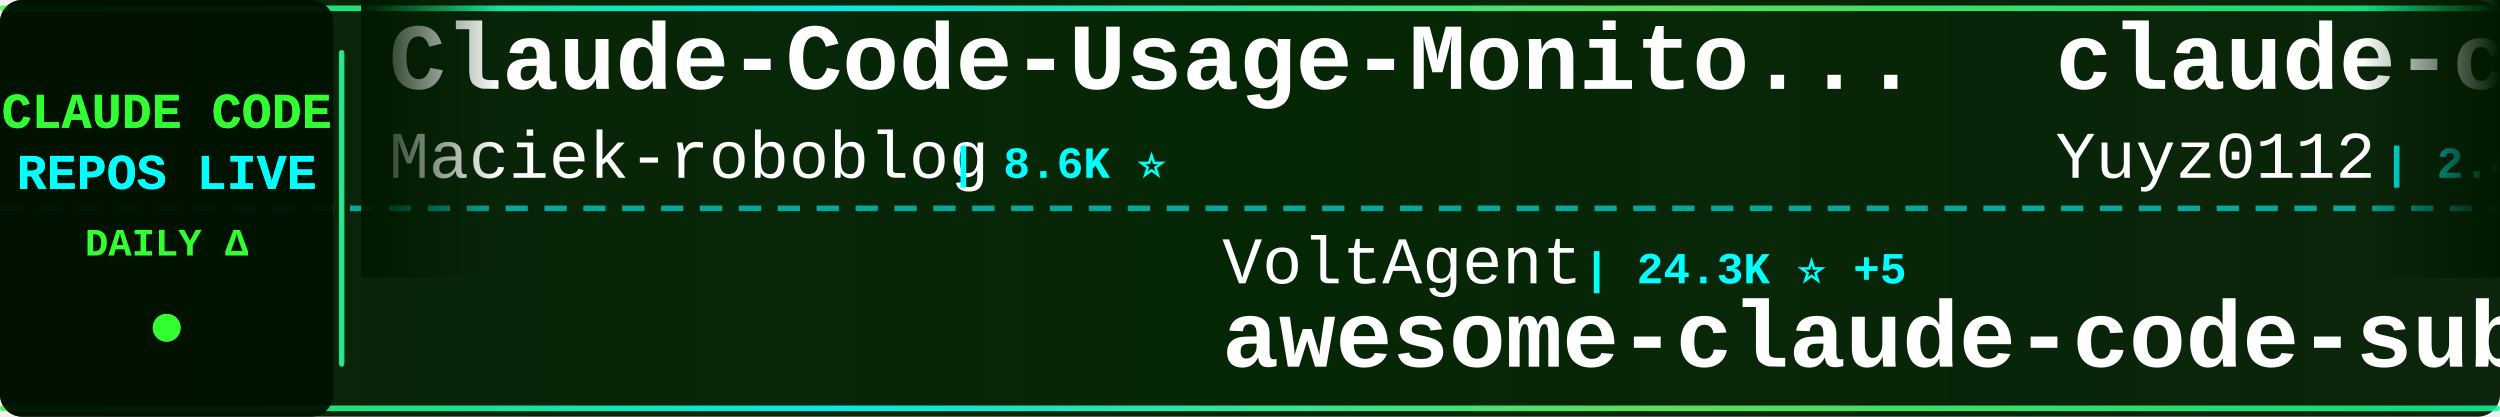
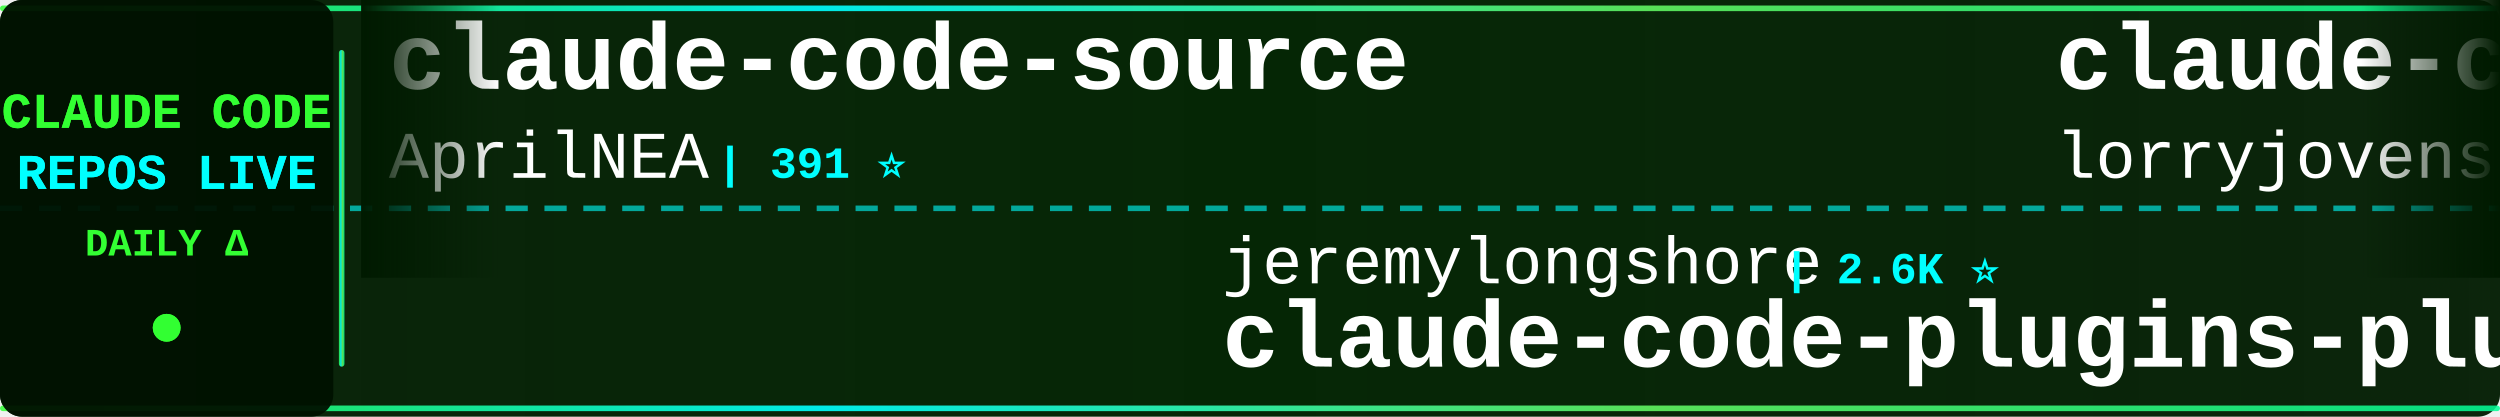
<svg xmlns="http://www.w3.org/2000/svg" width="900" height="150">
  <defs>
    <linearGradient id="tickerBg" x1="0%" y1="0%" x2="100%" y2="0%">
      <stop offset="0%" style="stop-color:#001a00;stop-opacity:0.95" />
      <stop offset="50%" style="stop-color:#002200;stop-opacity:0.98" />
      <stop offset="100%" style="stop-color:#001a00;stop-opacity:0.95" />
    </linearGradient>
    <linearGradient id="borderGrad" x1="0%" y1="0%" x2="100%" y2="0%">
      <stop offset="0%" style="stop-color:#33ff33;stop-opacity:0.85">
        <animate attributeName="stop-opacity" values="0.85;1;0.85" dur="2s" repeatCount="indefinite" />
      </stop>
      <stop offset="33%" style="stop-color:#00ffff;stop-opacity:0.9">
        <animate attributeName="stop-opacity" values="0.9;1;0.9" dur="2.2s" repeatCount="indefinite" />
      </stop>
      <stop offset="66%" style="stop-color:#66ff66;stop-opacity:0.85">
        <animate attributeName="stop-opacity" values="0.85;1;0.85" dur="1.8s" repeatCount="indefinite" />
      </stop>
      <stop offset="100%" style="stop-color:#00ff99;stop-opacity:0.85">
        <animate attributeName="stop-opacity" values="0.85;1;0.85" dur="2s" repeatCount="indefinite" />
      </stop>
    </linearGradient>
    <filter id="textGlow">
      <feGaussianBlur stdDeviation="0.1" result="coloredBlur" />
      <feMerge>
        <feMergeNode in="coloredBlur" />
        <feMergeNode in="SourceGraphic" />
      </feMerge>
    </filter>
    <filter id="metricGlow">
      <feGaussianBlur stdDeviation="0.2" result="coloredBlur" />
      <feMerge>
        <feMergeNode in="coloredBlur" />
        <feMergeNode in="SourceGraphic" />
      </feMerge>
    </filter>
    <linearGradient id="leftFade" x1="0%" y1="0%" x2="100%" y2="0%">
      <stop offset="0%" style="stop-color:#001a00;stop-opacity:1" />
      <stop offset="100%" style="stop-color:#001a00;stop-opacity:0" />
    </linearGradient>
    <linearGradient id="rightFade" x1="0%" y1="0%" x2="100%" y2="0%">
      <stop offset="0%" style="stop-color:#001a00;stop-opacity:0" />
      <stop offset="100%" style="stop-color:#001a00;stop-opacity:1" />
    </linearGradient>
  </defs>
  <rect width="900" height="150" fill="url(#tickerBg)" rx="8" />
  <rect x="0" y="2" width="900" height="2" fill="url(#borderGrad)" rx="1" />
  <rect x="0" y="146" width="900" height="2" fill="url(#borderGrad)" rx="1" />
  <line x1="0" y1="75" x2="900" y2="75" stroke="#00ffff" stroke-width="2" stroke-dasharray="8 6" opacity="0.6" />
  <rect x="0" y="0" width="120" height="150" fill="#001100" opacity="0.95" rx="8" />
  <text x="60" y="46" font-family="'Courier New', monospace" font-size="18" font-weight="bold" fill="#33ff33" text-anchor="middle" filter="url(#textGlow)">
    CLAUDE CODE
  </text>
  <text x="60" y="68" font-family="'Courier New', monospace" font-size="18" font-weight="bold" fill="#00ffff" text-anchor="middle" filter="url(#textGlow)">
    REPOS LIVE
  </text>
  <text x="60" y="92" font-family="'Courier New', monospace" font-size="14" font-weight="bold" fill="#33ff33" text-anchor="middle">
    DAILY Δ
  </text>
  <circle cx="60" cy="118" r="5" fill="#33ff33" filter="url(#metricGlow)">
    <animate attributeName="r" values="4;6;4" dur="1.5s" repeatCount="indefinite" />
    <animate attributeName="opacity" values="0.6;1;0.6" dur="1.5s" repeatCount="indefinite" />
  </circle>
  <rect x="122" y="18" width="2" height="114" fill="url(#borderGrad)" rx="1" />
  <clipPath id="tickerClip">
    <rect x="130" y="0" width="770" height="150" />
  </clipPath>
  <g clip-path="url(#tickerClip)">
    <g id="tickerItems">
      <animateTransform attributeName="transform" attributeType="XML" type="translate" from="0 0" to="-3000 0" dur="54s" repeatCount="indefinite" />
      <g transform="translate(0, 0)">
-         <text x="140" y="32" font-family="'Courier New', monospace" font-size="34" font-weight="bold" fill="#ffffff">Claude-Code-Usage-Monito...</text>
-         <text x="140" y="64" font-family="'Courier New', monospace" font-size="24" font-weight="normal" fill="#ffffff" opacity="1.0">Maciek-roboblog</text>
-         <text x="342" y="64" font-family="'Courier New', monospace" font-size="16" font-weight="bold" fill="#00ffff"> | 8.6K ⭐</text>
+         <text x="140" y="32" font-family="'Courier New', monospace" font-size="34" font-weight="bold" fill="#ffffff">claude-code-source</text>
+         <text x="140" y="64" font-family="'Courier New', monospace" font-size="24" font-weight="normal" fill="#ffffff" opacity="1.0">AprilNEA</text>
+         <text x="258" y="64" font-family="'Courier New', monospace" font-size="16" font-weight="bold" fill="#00ffff"> | 391 ⭐</text>
      </g>
      <g transform="translate(300, 0)">
-         <text x="140" y="102" font-family="'Courier New', monospace" font-size="24" font-weight="normal" fill="#ffffff" opacity="1.0">VoltAgent</text>
-         <text x="270" y="102" font-family="'Courier New', monospace" font-size="16" font-weight="bold" fill="#00ffff"> | 24.3K ⭐ +5</text>
-         <text x="140" y="132" font-family="'Courier New', monospace" font-size="34" font-weight="bold" fill="#ffffff">awesome-claude-code-suba...</text>
+         <text x="140" y="102" font-family="'Courier New', monospace" font-size="24" font-weight="normal" fill="#ffffff" opacity="1.0">jeremylongshore</text>
+         <text x="342" y="102" font-family="'Courier New', monospace" font-size="16" font-weight="bold" fill="#00ffff"> | 2.6K ⭐</text>
+         <text x="140" y="132" font-family="'Courier New', monospace" font-size="34" font-weight="bold" fill="#ffffff">claude-code-plugins-plus...</text>
      </g>
      <g transform="translate(600, 0)">
-         <text x="140" y="32" font-family="'Courier New', monospace" font-size="34" font-weight="bold" fill="#ffffff">claude-code-reverse</text>
-         <text x="140" y="64" font-family="'Courier New', monospace" font-size="24" font-weight="normal" fill="#ffffff" opacity="1.0">Yuyz0112</text>
-         <text x="258" y="64" font-family="'Courier New', monospace" font-size="16" font-weight="bold" fill="#00ffff"> | 2.4K ⭐</text>
+         <text x="140" y="32" font-family="'Courier New', monospace" font-size="34" font-weight="bold" fill="#ffffff">claude-code-rust</text>
+         <text x="140" y="64" font-family="'Courier New', monospace" font-size="24" font-weight="normal" fill="#ffffff" opacity="1.0">lorryjovens-hub</text>
+         <text x="342" y="64" font-family="'Courier New', monospace" font-size="16" font-weight="bold" fill="#00ffff"> | 1.7K ⭐</text>
      </g>
      <g transform="translate(900, 0)">
-         <text x="140" y="102" font-family="'Courier New', monospace" font-size="24" font-weight="normal" fill="#ffffff" opacity="1.0">Cranot</text>
-         <text x="234" y="102" font-family="'Courier New', monospace" font-size="16" font-weight="bold" fill="#00ffff"> | 2.9K ⭐</text>
-         <text x="140" y="132" font-family="'Courier New', monospace" font-size="34" font-weight="bold" fill="#ffffff">claude-code-guide</text>
+         <text x="140" y="102" font-family="'Courier New', monospace" font-size="24" font-weight="normal" fill="#ffffff" opacity="1.0">digitalsamba</text>
+         <text x="306" y="102" font-family="'Courier New', monospace" font-size="16" font-weight="bold" fill="#00ffff"> | 1.9K ⭐</text>
+         <text x="140" y="132" font-family="'Courier New', monospace" font-size="34" font-weight="bold" fill="#ffffff">claude-code-video-toolki...</text>
      </g>
      <g transform="translate(1200, 0)">
-         <text x="140" y="32" font-family="'Courier New', monospace" font-size="34" font-weight="bold" fill="#ffffff">claude-code-tudou</text>
-         <text x="140" y="64" font-family="'Courier New', monospace" font-size="24" font-weight="normal" fill="#ffffff" opacity="1.0">AICoderTudou</text>
-         <text x="306" y="64" font-family="'Courier New', monospace" font-size="16" font-weight="bold" fill="#00ffff"> | 497 ⭐</text>
+         <text x="140" y="32" font-family="'Courier New', monospace" font-size="34" font-weight="bold" fill="#ffffff">claude-code-best-practic...</text>
+         <text x="140" y="64" font-family="'Courier New', monospace" font-size="24" font-weight="normal" fill="#ffffff" opacity="1.0">shanraisshan</text>
+         <text x="306" y="64" font-family="'Courier New', monospace" font-size="16" font-weight="bold" fill="#00ffff"> | 64.5K ⭐ +5</text>
      </g>
      <g transform="translate(1500, 0)">
-         <text x="140" y="102" font-family="'Courier New', monospace" font-size="24" font-weight="normal" fill="#ffffff" opacity="1.0">pedrohcgs</text>
-         <text x="270" y="102" font-family="'Courier New', monospace" font-size="16" font-weight="bold" fill="#00ffff"> | 1.5K ⭐</text>
-         <text x="140" y="132" font-family="'Courier New', monospace" font-size="34" font-weight="bold" fill="#ffffff">claude-code-my-workflow</text>
+         <text x="140" y="102" font-family="'Courier New', monospace" font-size="24" font-weight="normal" fill="#ffffff" opacity="1.0">diet103</text>
+         <text x="246" y="102" font-family="'Courier New', monospace" font-size="16" font-weight="bold" fill="#00ffff"> | 10.0K ⭐</text>
+         <text x="140" y="132" font-family="'Courier New', monospace" font-size="34" font-weight="bold" fill="#ffffff">claude-code-infrastructu...</text>
      </g>
      <g transform="translate(1800, 0)">
-         <text x="140" y="32" font-family="'Courier New', monospace" font-size="34" font-weight="bold" fill="#ffffff">claude-code-local</text>
-         <text x="140" y="64" font-family="'Courier New', monospace" font-size="24" font-weight="normal" fill="#ffffff" opacity="1.0">nicedreamzapp</text>
-         <text x="318" y="64" font-family="'Courier New', monospace" font-size="16" font-weight="bold" fill="#00ffff"> | 3.2K ⭐ +1</text>
+         <text x="140" y="32" font-family="'Courier New', monospace" font-size="34" font-weight="bold" fill="#ffffff">Claude-Code-Game-Studios</text>
+         <text x="140" y="64" font-family="'Courier New', monospace" font-size="24" font-weight="normal" fill="#ffffff" opacity="1.0">Donchitos</text>
+         <text x="270" y="64" font-family="'Courier New', monospace" font-size="16" font-weight="bold" fill="#00ffff"> | 23.9K ⭐ +4</text>
      </g>
      <g transform="translate(2100, 0)">
-         <text x="140" y="102" font-family="'Courier New', monospace" font-size="24" font-weight="normal" fill="#ffffff" opacity="1.0">FlorianBruniaux</text>
-         <text x="342" y="102" font-family="'Courier New', monospace" font-size="16" font-weight="bold" fill="#00ffff"> | 5.7K ⭐</text>
-         <text x="140" y="132" font-family="'Courier New', monospace" font-size="34" font-weight="bold" fill="#ffffff">claude-code-ultimate-gui...</text>
+         <text x="140" y="102" font-family="'Courier New', monospace" font-size="24" font-weight="normal" fill="#ffffff" opacity="1.0">ponponon</text>
+         <text x="258" y="102" font-family="'Courier New', monospace" font-size="16" font-weight="bold" fill="#00ffff"> | 2.3K ⭐</text>
+         <text x="140" y="132" font-family="'Courier New', monospace" font-size="34" font-weight="bold" fill="#ffffff">claude_code_src</text>
      </g>
      <g transform="translate(2400, 0)">
-         <text x="140" y="32" font-family="'Courier New', monospace" font-size="34" font-weight="bold" fill="#ffffff">claude-code-sourcemap</text>
-         <text x="140" y="64" font-family="'Courier New', monospace" font-size="24" font-weight="normal" fill="#ffffff" opacity="1.0">ChinaSiro</text>
-         <text x="270" y="64" font-family="'Courier New', monospace" font-size="16" font-weight="bold" fill="#00ffff"> | 9.6K ⭐</text>
+         <text x="140" y="32" font-family="'Courier New', monospace" font-size="34" font-weight="bold" fill="#ffffff">awesome-claude-code-tool...</text>
+         <text x="140" y="64" font-family="'Courier New', monospace" font-size="24" font-weight="normal" fill="#ffffff" opacity="1.0">rohitg00</text>
+         <text x="258" y="64" font-family="'Courier New', monospace" font-size="16" font-weight="bold" fill="#00ffff"> | 2.5K ⭐ +1</text>
      </g>
      <g transform="translate(2700, 0)">
-         <text x="140" y="102" font-family="'Courier New', monospace" font-size="24" font-weight="normal" fill="#ffffff" opacity="1.0">zebbern</text>
-         <text x="246" y="102" font-family="'Courier New', monospace" font-size="16" font-weight="bold" fill="#00ffff"> | 4.6K ⭐</text>
-         <text x="140" y="132" font-family="'Courier New', monospace" font-size="34" font-weight="bold" fill="#ffffff">claude-code-guide</text>
+         <text x="140" y="102" font-family="'Courier New', monospace" font-size="24" font-weight="normal" fill="#ffffff" opacity="1.0">777genius</text>
+         <text x="270" y="102" font-family="'Courier New', monospace" font-size="16" font-weight="bold" fill="#00ffff"> | 926 ⭐</text>
+         <text x="140" y="132" font-family="'Courier New', monospace" font-size="34" font-weight="bold" fill="#ffffff">claude-code-source-code</text>
      </g>
      <g transform="translate(3000, 0)">
-         <text x="140" y="32" font-family="'Courier New', monospace" font-size="34" font-weight="bold" fill="#ffffff">Claude-Code-Usage-Monito...</text>
-         <text x="140" y="64" font-family="'Courier New', monospace" font-size="24" font-weight="normal" fill="#ffffff" opacity="1.0">Maciek-roboblog</text>
-         <text x="342" y="64" font-family="'Courier New', monospace" font-size="16" font-weight="bold" fill="#00ffff"> | 8.6K ⭐</text>
+         <text x="140" y="32" font-family="'Courier New', monospace" font-size="34" font-weight="bold" fill="#ffffff">claude-code-source</text>
+         <text x="140" y="64" font-family="'Courier New', monospace" font-size="24" font-weight="normal" fill="#ffffff" opacity="1.0">AprilNEA</text>
+         <text x="258" y="64" font-family="'Courier New', monospace" font-size="16" font-weight="bold" fill="#00ffff"> | 391 ⭐</text>
      </g>
      <g transform="translate(3300, 0)">
-         <text x="140" y="102" font-family="'Courier New', monospace" font-size="24" font-weight="normal" fill="#ffffff" opacity="1.0">VoltAgent</text>
-         <text x="270" y="102" font-family="'Courier New', monospace" font-size="16" font-weight="bold" fill="#00ffff"> | 24.3K ⭐ +5</text>
-         <text x="140" y="132" font-family="'Courier New', monospace" font-size="34" font-weight="bold" fill="#ffffff">awesome-claude-code-suba...</text>
+         <text x="140" y="102" font-family="'Courier New', monospace" font-size="24" font-weight="normal" fill="#ffffff" opacity="1.0">jeremylongshore</text>
+         <text x="342" y="102" font-family="'Courier New', monospace" font-size="16" font-weight="bold" fill="#00ffff"> | 2.6K ⭐</text>
+         <text x="140" y="132" font-family="'Courier New', monospace" font-size="34" font-weight="bold" fill="#ffffff">claude-code-plugins-plus...</text>
      </g>
      <g transform="translate(3600, 0)">
-         <text x="140" y="32" font-family="'Courier New', monospace" font-size="34" font-weight="bold" fill="#ffffff">claude-code-reverse</text>
-         <text x="140" y="64" font-family="'Courier New', monospace" font-size="24" font-weight="normal" fill="#ffffff" opacity="1.0">Yuyz0112</text>
-         <text x="258" y="64" font-family="'Courier New', monospace" font-size="16" font-weight="bold" fill="#00ffff"> | 2.4K ⭐</text>
+         <text x="140" y="32" font-family="'Courier New', monospace" font-size="34" font-weight="bold" fill="#ffffff">claude-code-rust</text>
+         <text x="140" y="64" font-family="'Courier New', monospace" font-size="24" font-weight="normal" fill="#ffffff" opacity="1.0">lorryjovens-hub</text>
+         <text x="342" y="64" font-family="'Courier New', monospace" font-size="16" font-weight="bold" fill="#00ffff"> | 1.7K ⭐</text>
      </g>
      <g transform="translate(3900, 0)">
-         <text x="140" y="102" font-family="'Courier New', monospace" font-size="24" font-weight="normal" fill="#ffffff" opacity="1.0">Cranot</text>
-         <text x="234" y="102" font-family="'Courier New', monospace" font-size="16" font-weight="bold" fill="#00ffff"> | 2.9K ⭐</text>
-         <text x="140" y="132" font-family="'Courier New', monospace" font-size="34" font-weight="bold" fill="#ffffff">claude-code-guide</text>
+         <text x="140" y="102" font-family="'Courier New', monospace" font-size="24" font-weight="normal" fill="#ffffff" opacity="1.0">digitalsamba</text>
+         <text x="306" y="102" font-family="'Courier New', monospace" font-size="16" font-weight="bold" fill="#00ffff"> | 1.9K ⭐</text>
+         <text x="140" y="132" font-family="'Courier New', monospace" font-size="34" font-weight="bold" fill="#ffffff">claude-code-video-toolki...</text>
      </g>
    </g>
  </g>
  <rect x="130" y="0" width="50" height="100" fill="url(#leftFade)" />
  <rect x="850" y="0" width="50" height="100" fill="url(#rightFade)" />
</svg>
